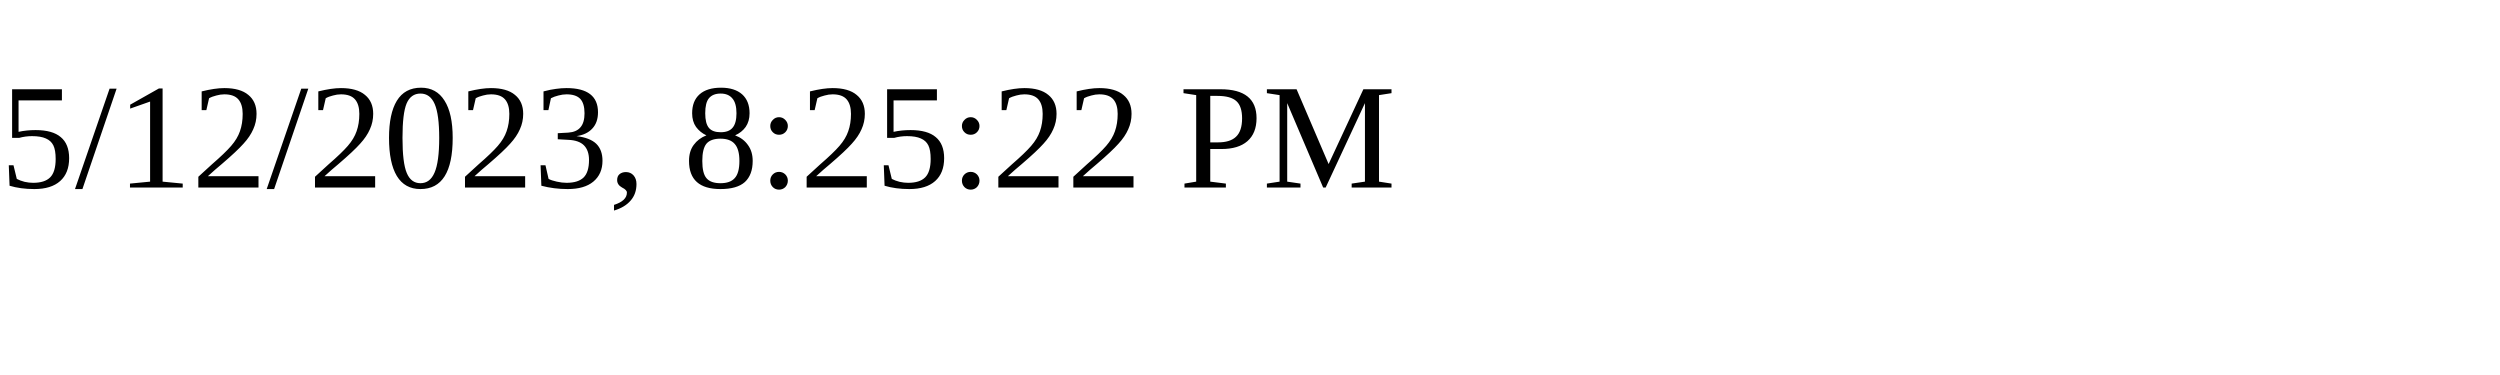
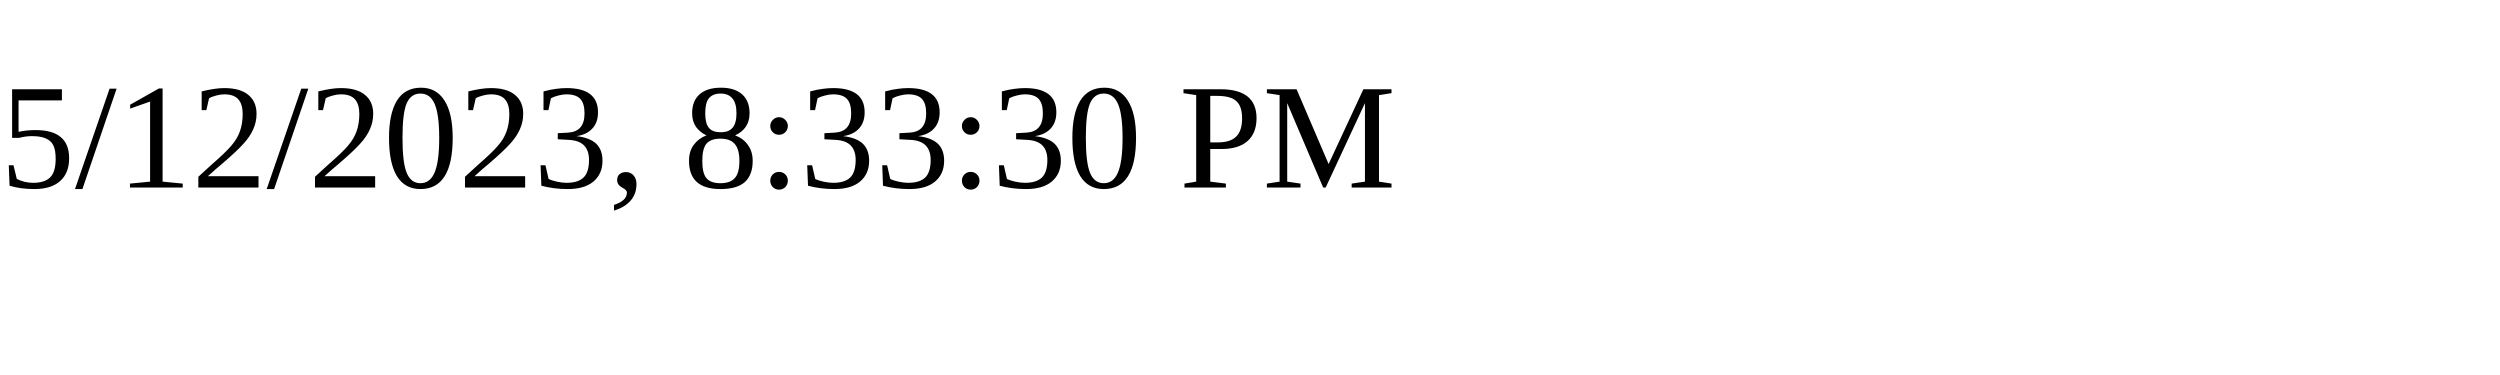
<svg xmlns="http://www.w3.org/2000/svg" height="30" width="200">
-   <text x="0" y="15">5/12/2023, 8:25:22 PM</text>
+   <text x="0" y="15">5/12/2023, 8:33:30 PM</text>
</svg>
